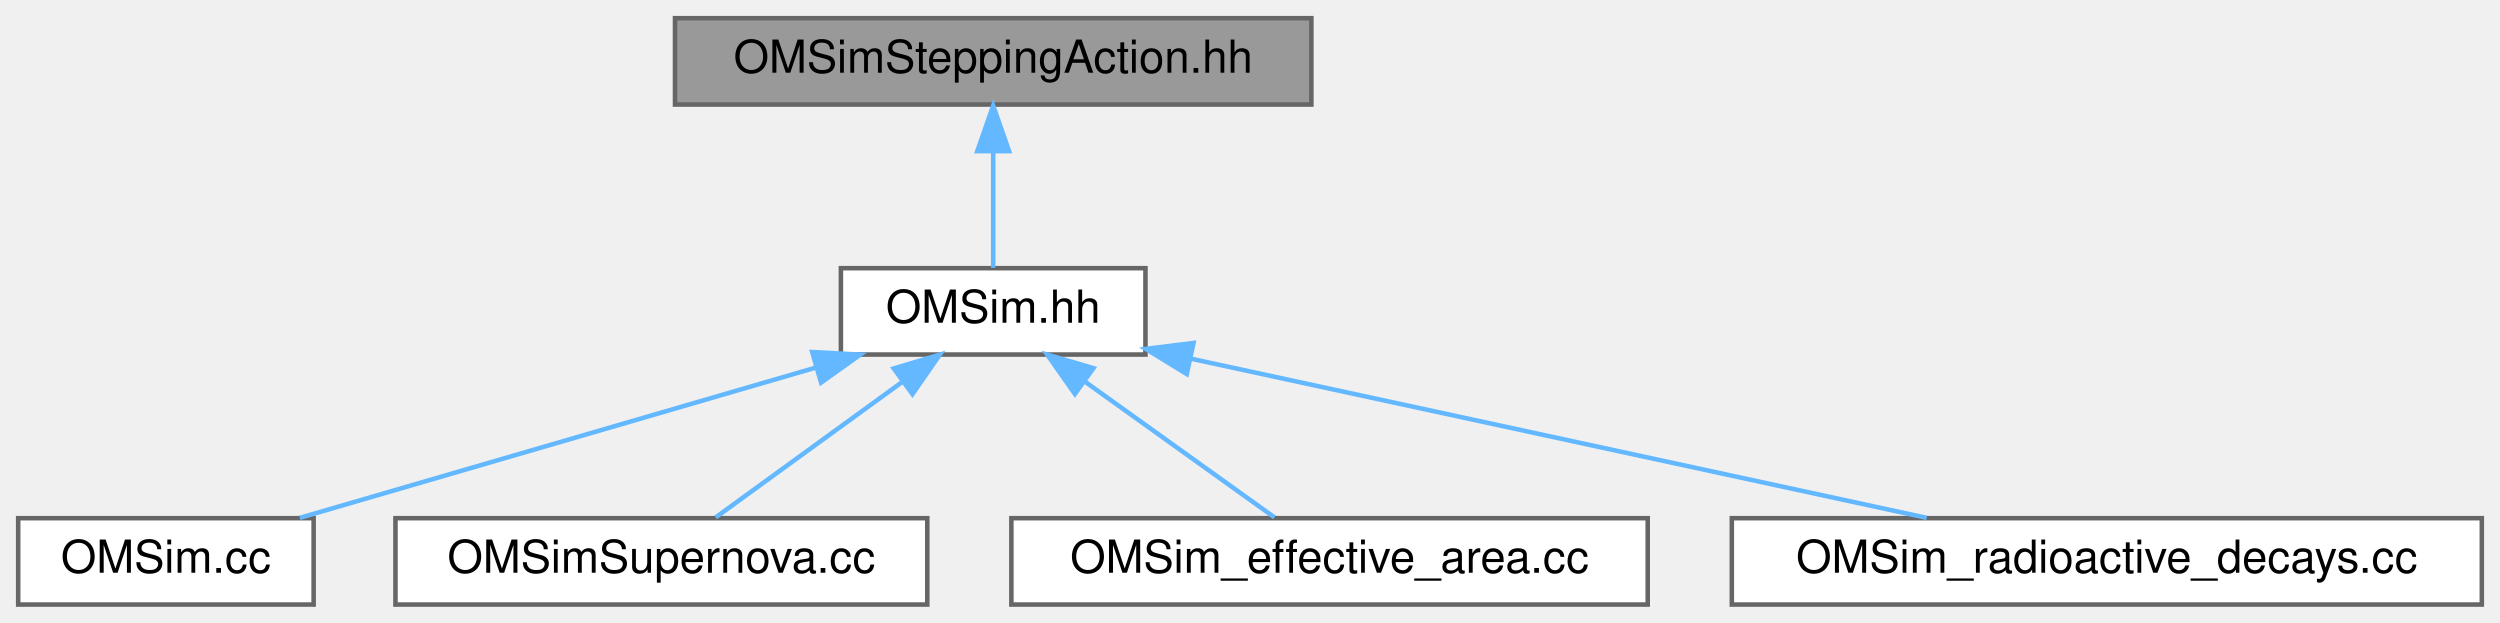
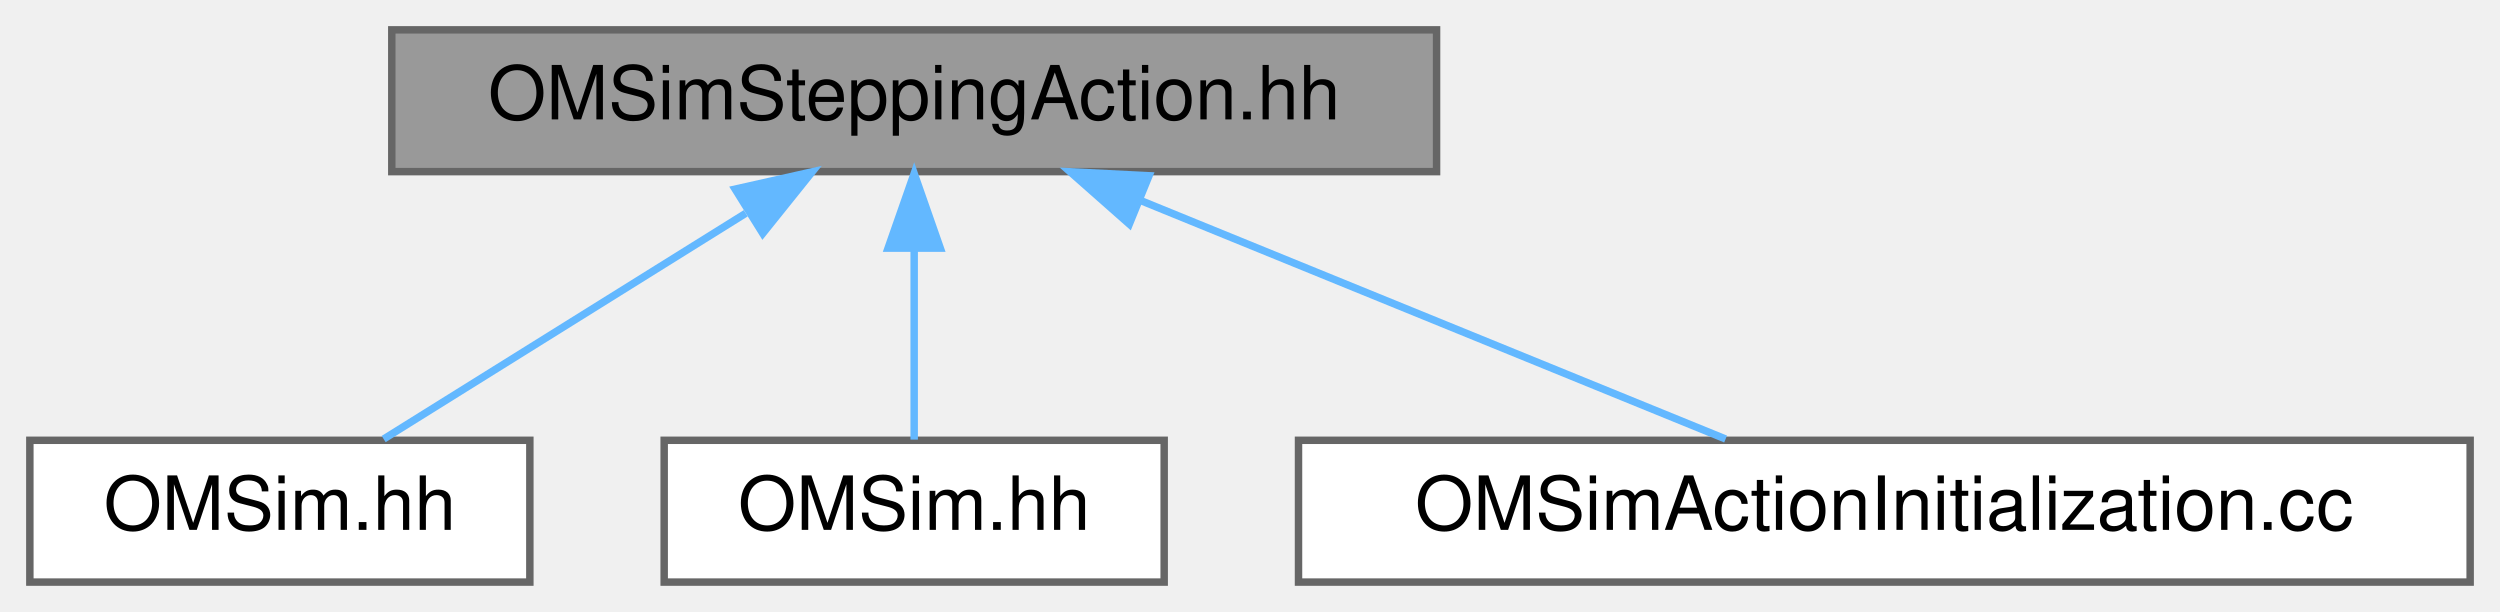
- <svg xmlns="http://www.w3.org/2000/svg" xmlns:xlink="http://www.w3.org/1999/xlink" width="550pt" height="137pt" viewBox="0.00 0.00 550.00 137.00">
-   <g id="graph0" class="graph" transform="scale(1 1) rotate(0) translate(4 133)">
+ <svg xmlns="http://www.w3.org/2000/svg" xmlns:xlink="http://www.w3.org/1999/xlink" width="335pt" height="82pt" viewBox="0.00 0.00 335.00 82.00">
+   <g id="graph0" class="graph" transform="scale(1 1) rotate(0) translate(4 78)">
    <g id="Node000001" class="node">
      <g id="a_Node000001">
        <a xlink:title="Defines OMSimSteppingAction.Currently it only checks for trapped photons.">
-           <polygon fill="#999999" stroke="#666666" points="284.5,-129 144.5,-129 144.5,-110 284.5,-110 284.5,-129" />
-           <text text-anchor="middle" x="214.5" y="-117" font-family="Helvetica,sans-Serif" font-size="10.00">OMSimSteppingAction.hh</text>
+           <polygon fill="#999999" stroke="#666666" points="188.5,-74 48.5,-74 48.5,-55 188.5,-55 188.5,-74" />
+           <text text-anchor="middle" x="118.5" y="-62" font-family="Helvetica,sans-Serif" font-size="10.00">OMSimSteppingAction.hh</text>
        </a>
      </g>
    </g>
    <g id="Node000002" class="node">
      <g id="a_Node000002">
-         <a xlink:href="_o_m_sim_8hh.html" target="_top" xlink:title="Main simulation class for the Optical Module (OM) simulation. This file defines the OMSim class,...">
-           <polygon fill="white" stroke="#666666" points="248,-74 181,-74 181,-55 248,-55 248,-74" />
-           <text text-anchor="middle" x="214.5" y="-62" font-family="Helvetica,sans-Serif" font-size="10.00">OMSim.hh</text>
+         <a xlink:href="common_2framework_2include_2_o_m_sim_8hh.html" target="_top" xlink:title="Main simulation class for the Optical Module (OM) simulation. This file defines the OMSim class,...">
+           <polygon fill="white" stroke="#666666" points="67,-19 0,-19 0,0 67,0 67,-19" />
+           <text text-anchor="middle" x="33.5" y="-7" font-family="Helvetica,sans-Serif" font-size="10.00">OMSim.hh</text>
        </a>
      </g>
    </g>
    <g id="edge1_Node000001_Node000002" class="edge">
      <g id="a_edge1_Node000001_Node000002">
        <a xlink:title=" ">
-           <path fill="none" stroke="#63b8ff" d="M214.5,-99.66C214.5,-90.93 214.5,-80.99 214.5,-74.09" />
-           <polygon fill="#63b8ff" stroke="#63b8ff" points="211,-99.75 214.5,-109.75 218,-99.75 211,-99.75" />
+           <path fill="none" stroke="#63b8ff" d="M95.93,-49.42C80.5,-39.81 60.55,-27.37 47.41,-19.17" />
+           <polygon fill="#63b8ff" stroke="#63b8ff" points="94.51,-52.66 104.84,-54.98 98.21,-46.72 94.51,-52.66" />
        </a>
      </g>
    </g>
    <g id="Node000003" class="node">
      <g id="a_Node000003">
-         <a xlink:href="_o_m_sim_8cc.html" target="_top" xlink:title="Implementation of the OMSim class.">
-           <polygon fill="white" stroke="#666666" points="65,-19 0,-19 0,0 65,0 65,-19" />
-           <text text-anchor="middle" x="32.5" y="-7" font-family="Helvetica,sans-Serif" font-size="10.00">OMSim.cc</text>
+         <a xlink:href="simulations_2wavepid_2include_2_o_m_sim_8hh.html" target="_top" xlink:title="Main simulation class for the Optical Module (OM) simulation.">
+           <polygon fill="white" stroke="#666666" points="152,-19 85,-19 85,0 152,0 152,-19" />
+           <text text-anchor="middle" x="118.5" y="-7" font-family="Helvetica,sans-Serif" font-size="10.00">OMSim.hh</text>
        </a>
      </g>
    </g>
-     <g id="edge2_Node000002_Node000003" class="edge">
-       <g id="a_edge2_Node000002_Node000003">
+     <g id="edge2_Node000001_Node000003" class="edge">
+       <g id="a_edge2_Node000001_Node000003">
        <a xlink:title=" ">
-           <path fill="none" stroke="#63b8ff" d="M175.64,-52.18C141.6,-42.27 92.88,-28.08 61.97,-19.08" />
-           <polygon fill="#63b8ff" stroke="#63b8ff" points="174.68,-55.55 185.26,-54.98 176.64,-48.83 174.68,-55.55" />
+           <path fill="none" stroke="#63b8ff" d="M118.5,-44.66C118.5,-35.93 118.5,-25.99 118.5,-19.09" />
+           <polygon fill="#63b8ff" stroke="#63b8ff" points="115,-44.75 118.5,-54.75 122,-44.75 115,-44.75" />
        </a>
      </g>
    </g>
    <g id="Node000004" class="node">
      <g id="a_Node000004">
-         <a xlink:href="_o_m_sim_supernova_8cc.html" target="_top" xlink:title="Main of the supernova study.">
-           <polygon fill="white" stroke="#666666" points="200,-19 83,-19 83,0 200,0 200,-19" />
-           <text text-anchor="middle" x="141.5" y="-7" font-family="Helvetica,sans-Serif" font-size="10.00">OMSimSupernova.cc</text>
+         <a xlink:href="simulations_2wavepid_2src_2_o_m_sim_action_initialization_8cc.html" target="_top" xlink:title="Action initialization for WavePID simulation.">
+           <polygon fill="white" stroke="#666666" points="327,-19 170,-19 170,0 327,0 327,-19" />
+           <text text-anchor="middle" x="248.5" y="-7" font-family="Helvetica,sans-Serif" font-size="10.00">OMSimActionInitialization.cc</text>
        </a>
      </g>
    </g>
-     <g id="edge3_Node000002_Node000004" class="edge">
-       <g id="a_edge3_Node000002_Node000004">
+     <g id="edge3_Node000001_Node000004" class="edge">
+       <g id="a_edge3_Node000001_Node000004">
        <a xlink:title=" ">
-           <path fill="none" stroke="#63b8ff" d="M194.36,-48.88C181.22,-39.34 164.52,-27.21 153.44,-19.17" />
-           <polygon fill="#63b8ff" stroke="#63b8ff" points="192.62,-51.94 202.77,-54.98 196.74,-46.28 192.62,-51.94" />
-         </a>
-       </g>
-     </g>
-     <g id="Node000005" class="node">
-       <g id="a_Node000005">
-         <a xlink:href="_o_m_sim__effective__area_8cc.html" target="_top" xlink:title="Main for the calculation of effective areas.">
-           <polygon fill="white" stroke="#666666" points="358.5,-19 218.5,-19 218.5,0 358.5,0 358.5,-19" />
-           <text text-anchor="middle" x="288.5" y="-7" font-family="Helvetica,sans-Serif" font-size="10.00">OMSim_effective_area.cc</text>
-         </a>
-       </g>
-     </g>
-     <g id="edge4_Node000002_Node000005" class="edge">
-       <g id="a_edge4_Node000002_Node000005">
-         <a xlink:title=" ">
-           <path fill="none" stroke="#63b8ff" d="M234.53,-49.15C247.91,-39.57 265.06,-27.29 276.39,-19.17" />
-           <polygon fill="#63b8ff" stroke="#63b8ff" points="232.48,-46.32 226.39,-54.98 236.56,-52.01 232.48,-46.32" />
-         </a>
-       </g>
-     </g>
-     <g id="Node000006" class="node">
-       <g id="a_Node000006">
-         <a xlink:href="_o_m_sim__radioactive__decays_8cc.html" target="_top" xlink:title="Main of the radioactive decay study.">
-           <polygon fill="white" stroke="#666666" points="542,-19 377,-19 377,0 542,0 542,-19" />
-           <text text-anchor="middle" x="459.5" y="-7" font-family="Helvetica,sans-Serif" font-size="10.00">OMSim_radioactive_decays.cc</text>
-         </a>
-       </g>
-     </g>
-     <g id="edge5_Node000002_Node000006" class="edge">
-       <g id="a_edge5_Node000002_Node000006">
-         <a xlink:title=" ">
-           <path fill="none" stroke="#63b8ff" d="M258,-54.09C303.87,-44.17 375.51,-28.67 419.87,-19.07" />
-           <polygon fill="#63b8ff" stroke="#63b8ff" points="257.09,-50.71 248.05,-56.24 258.57,-57.55 257.09,-50.71" />
+           <path fill="none" stroke="#63b8ff" d="M148.77,-51.16C172.84,-41.35 205.9,-27.87 227.23,-19.17" />
+           <polygon fill="#63b8ff" stroke="#63b8ff" points="147.33,-47.97 139.39,-54.98 149.97,-54.45 147.33,-47.97" />
        </a>
      </g>
    </g>
  </g>
</svg>
